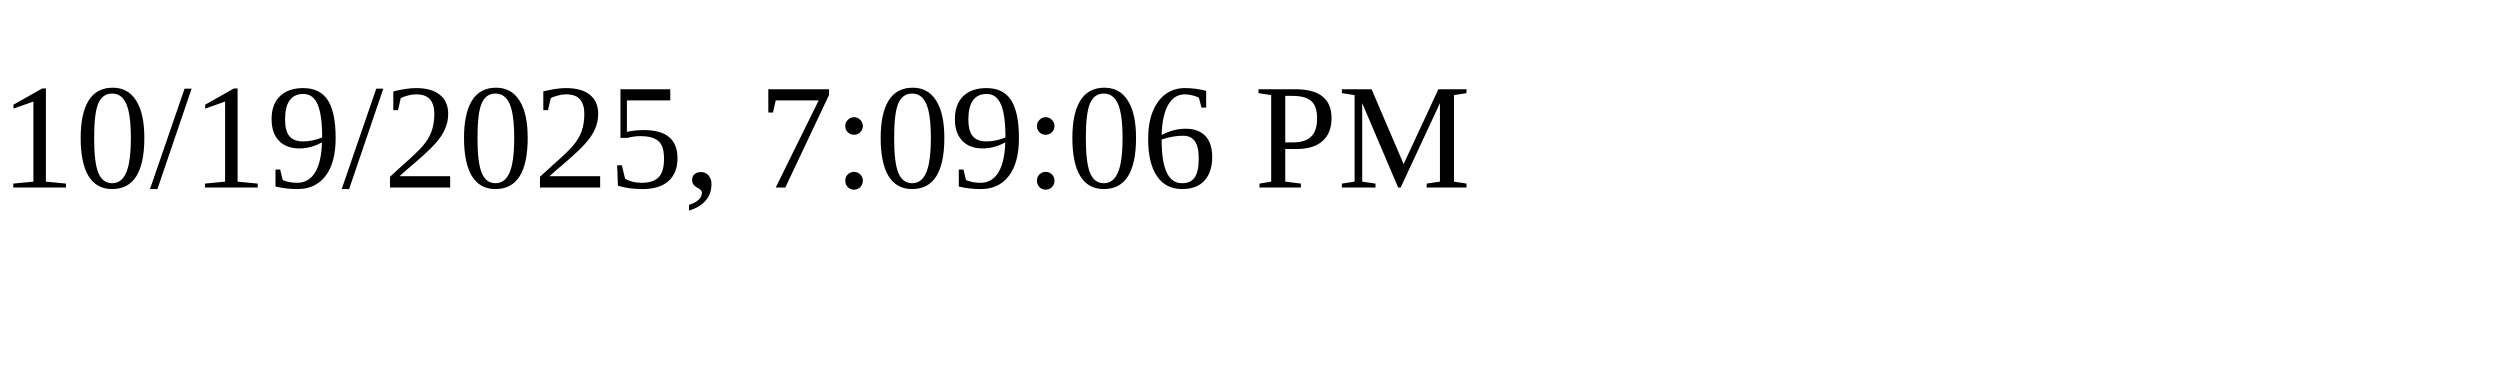
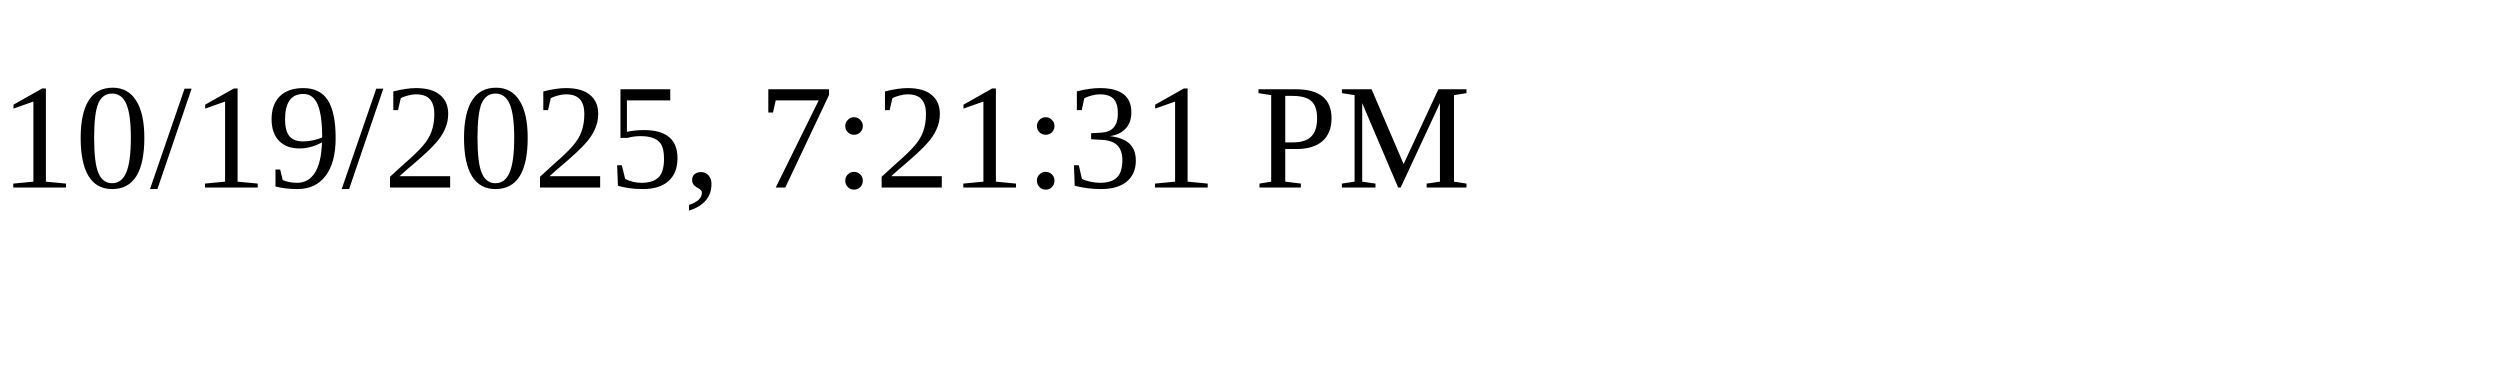
<svg xmlns="http://www.w3.org/2000/svg" height="30" width="200">
-   <text x="0" y="15">10/19/2025, 7:09:06 PM</text>
+   <text x="0" y="15">10/19/2025, 7:21:31 PM</text>
</svg>
